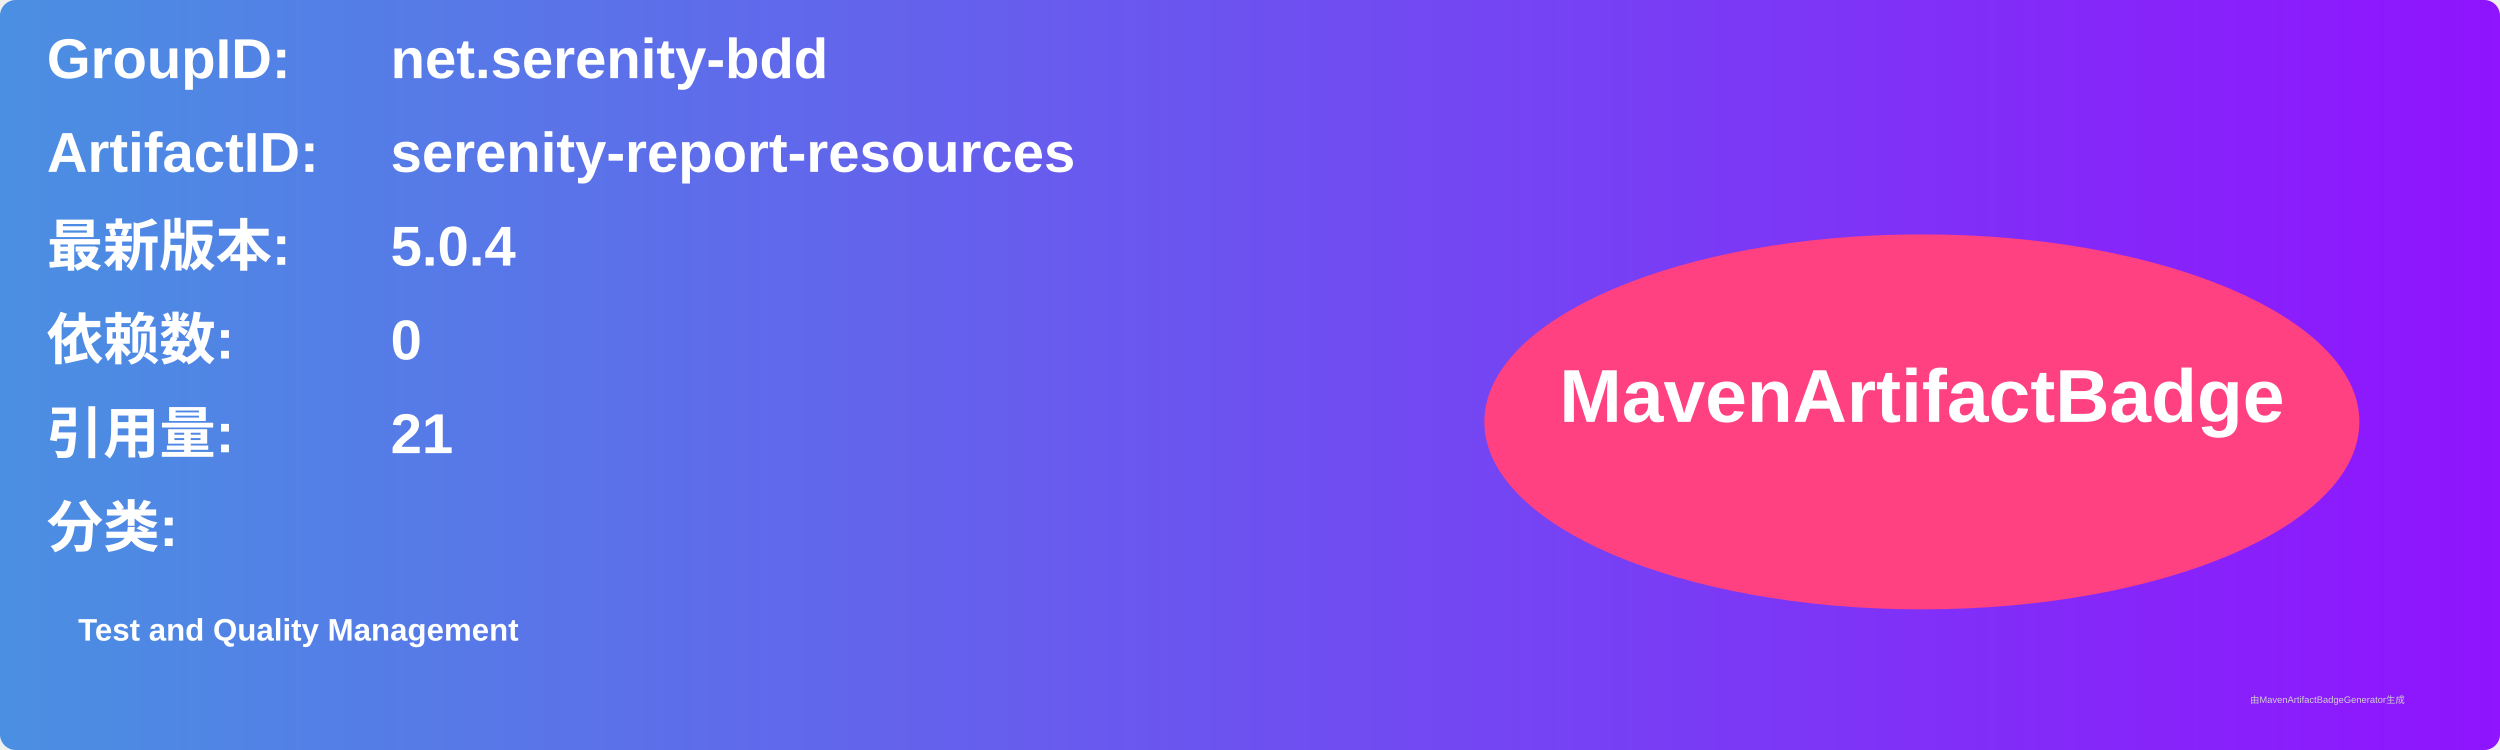
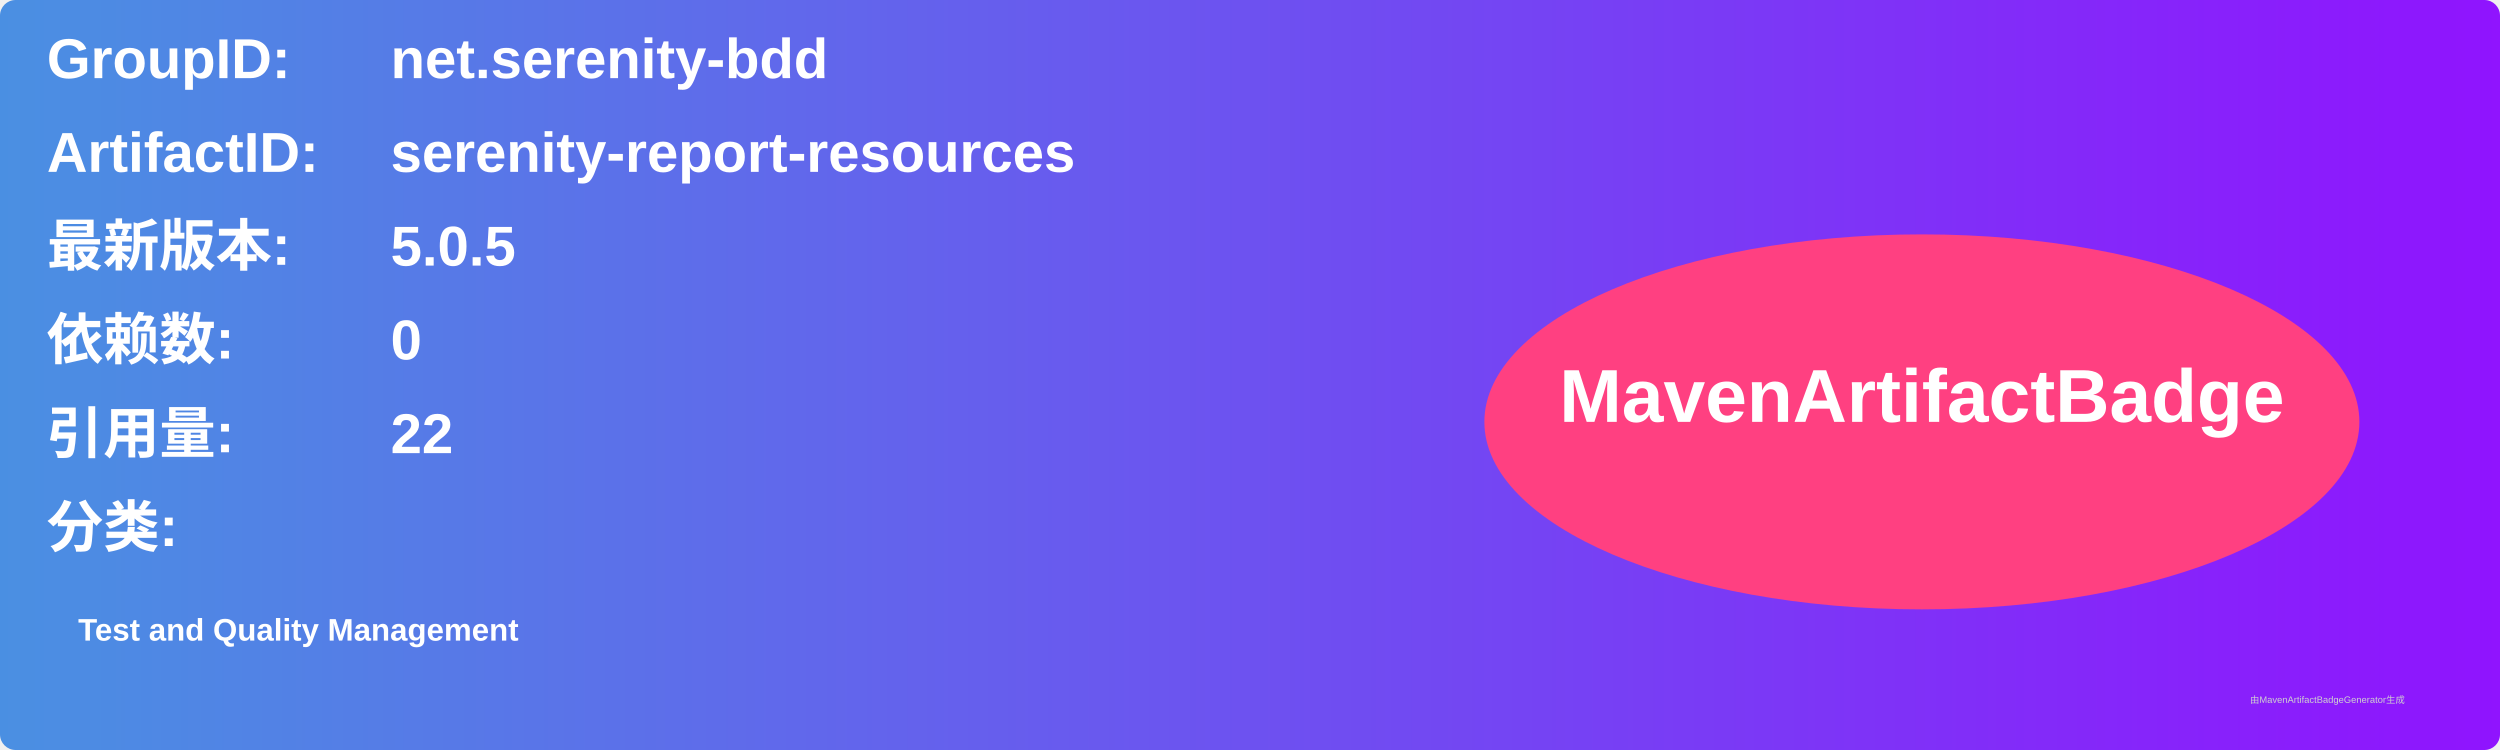
<svg xmlns="http://www.w3.org/2000/svg" width="800" height="240" viewBox="0 0 800 240">
  <linearGradient id="grad" x1="0%" y1="0%" x2="100%" y2="0%">
    <stop offset="0%" stop-color="#4a90e2" />
    <stop offset="100%" stop-color="#9013fe" />
  </linearGradient>
  <rect width="100%" height="100%" rx="5" ry="5" fill="url(#grad)" />
  <g transform="translate(15, 15)">
    <text x="0" y="10" font-family="Arial" font-size="18" fill="white" font-weight="bold" width="260">GroupID:</text>
    <text x="110" y="10" font-family="Arial" font-size="18" fill="white" font-weight="bold" width="460">net.serenity-bdd</text>
    <text x="0" y="40" font-family="Arial" font-size="18" fill="white" font-weight="bold" width="260">ArtifactID:</text>
    <text x="110" y="40" font-family="Arial" font-size="18" fill="white" font-weight="bold" width="460">serenity-report-resources</text>
    <text x="0" y="70" font-family="Arial" font-size="18" fill="white" font-weight="bold">最新版本:</text>
    <text x="110" y="70" font-family="Arial" font-size="18" fill="white" font-weight="bold">
-       <tspan font-weight="bold">5.0.4</tspan>
+       <tspan font-weight="bold">5.0.5</tspan>
    </text>
    <text x="0" y="100" font-family="Arial" font-size="18" fill="white" font-weight="bold">依赖数: </text>
    <text x="110" y="100" font-family="Arial" font-size="18" fill="white">
      <tspan font-weight="bold">0</tspan>
    </text>
    <text x="0" y="130" font-family="Arial" font-size="18" fill="white" font-weight="bold">引用量: </text>
    <text x="110" y="130" font-family="Arial" font-size="18" fill="white">
-       <tspan font-weight="bold">21</tspan>
+       <tspan font-weight="bold">22</tspan>
    </text>
    <text x="0" y="160" font-family="Arial" font-size="18" fill="white" font-weight="bold">分类:</text>
    <text x="10" y="190" font-family="Arial" font-size="10" fill="white">
      <tspan font-weight="bold">Test and Quality Management</tspan>
    </text>
    <ellipse cx="600" cy="120" rx="140" ry="60" fill="#ff4081" />
    <text x="600" y="120" text-anchor="middle" font-family="Arial" font-size="24" fill="white" font-weight="bold">MavenArtifactBadge</text>
  </g>
  <text x="720" y="225" font-family="Arial" font-size="3" fill="#d0d0d0">由MavenArtifactBadgeGenerator生成</text>
</svg>
